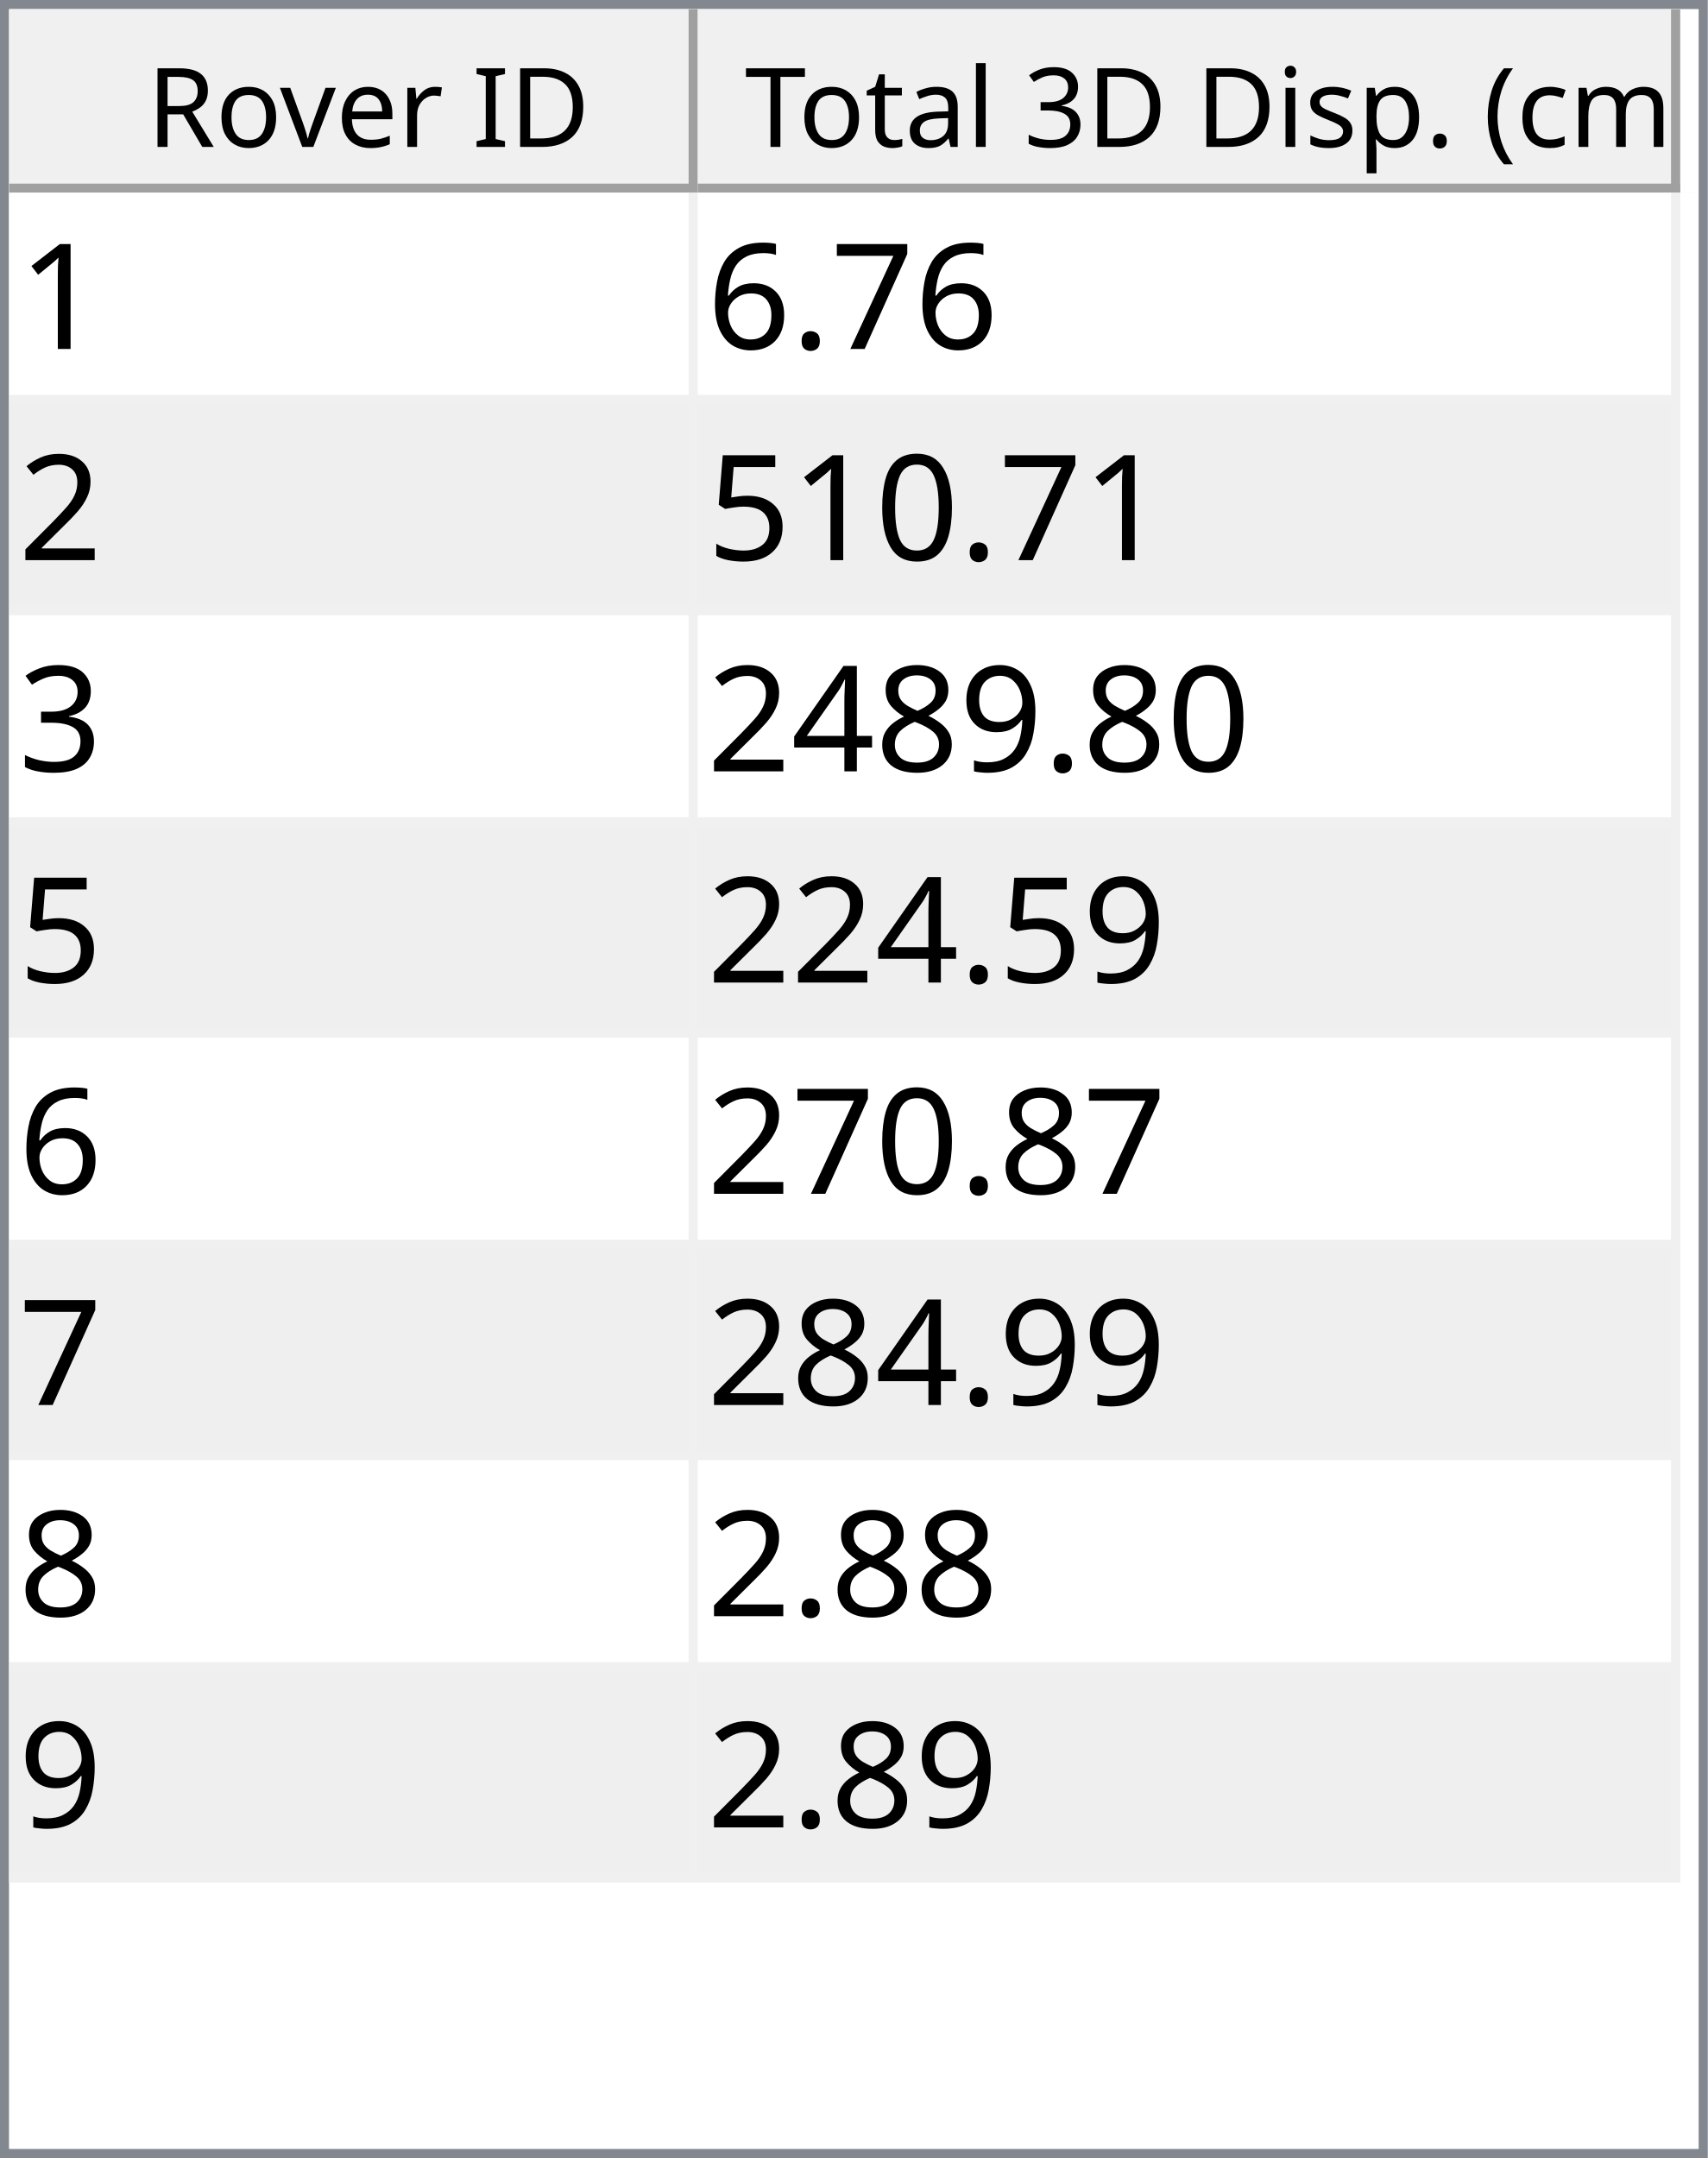
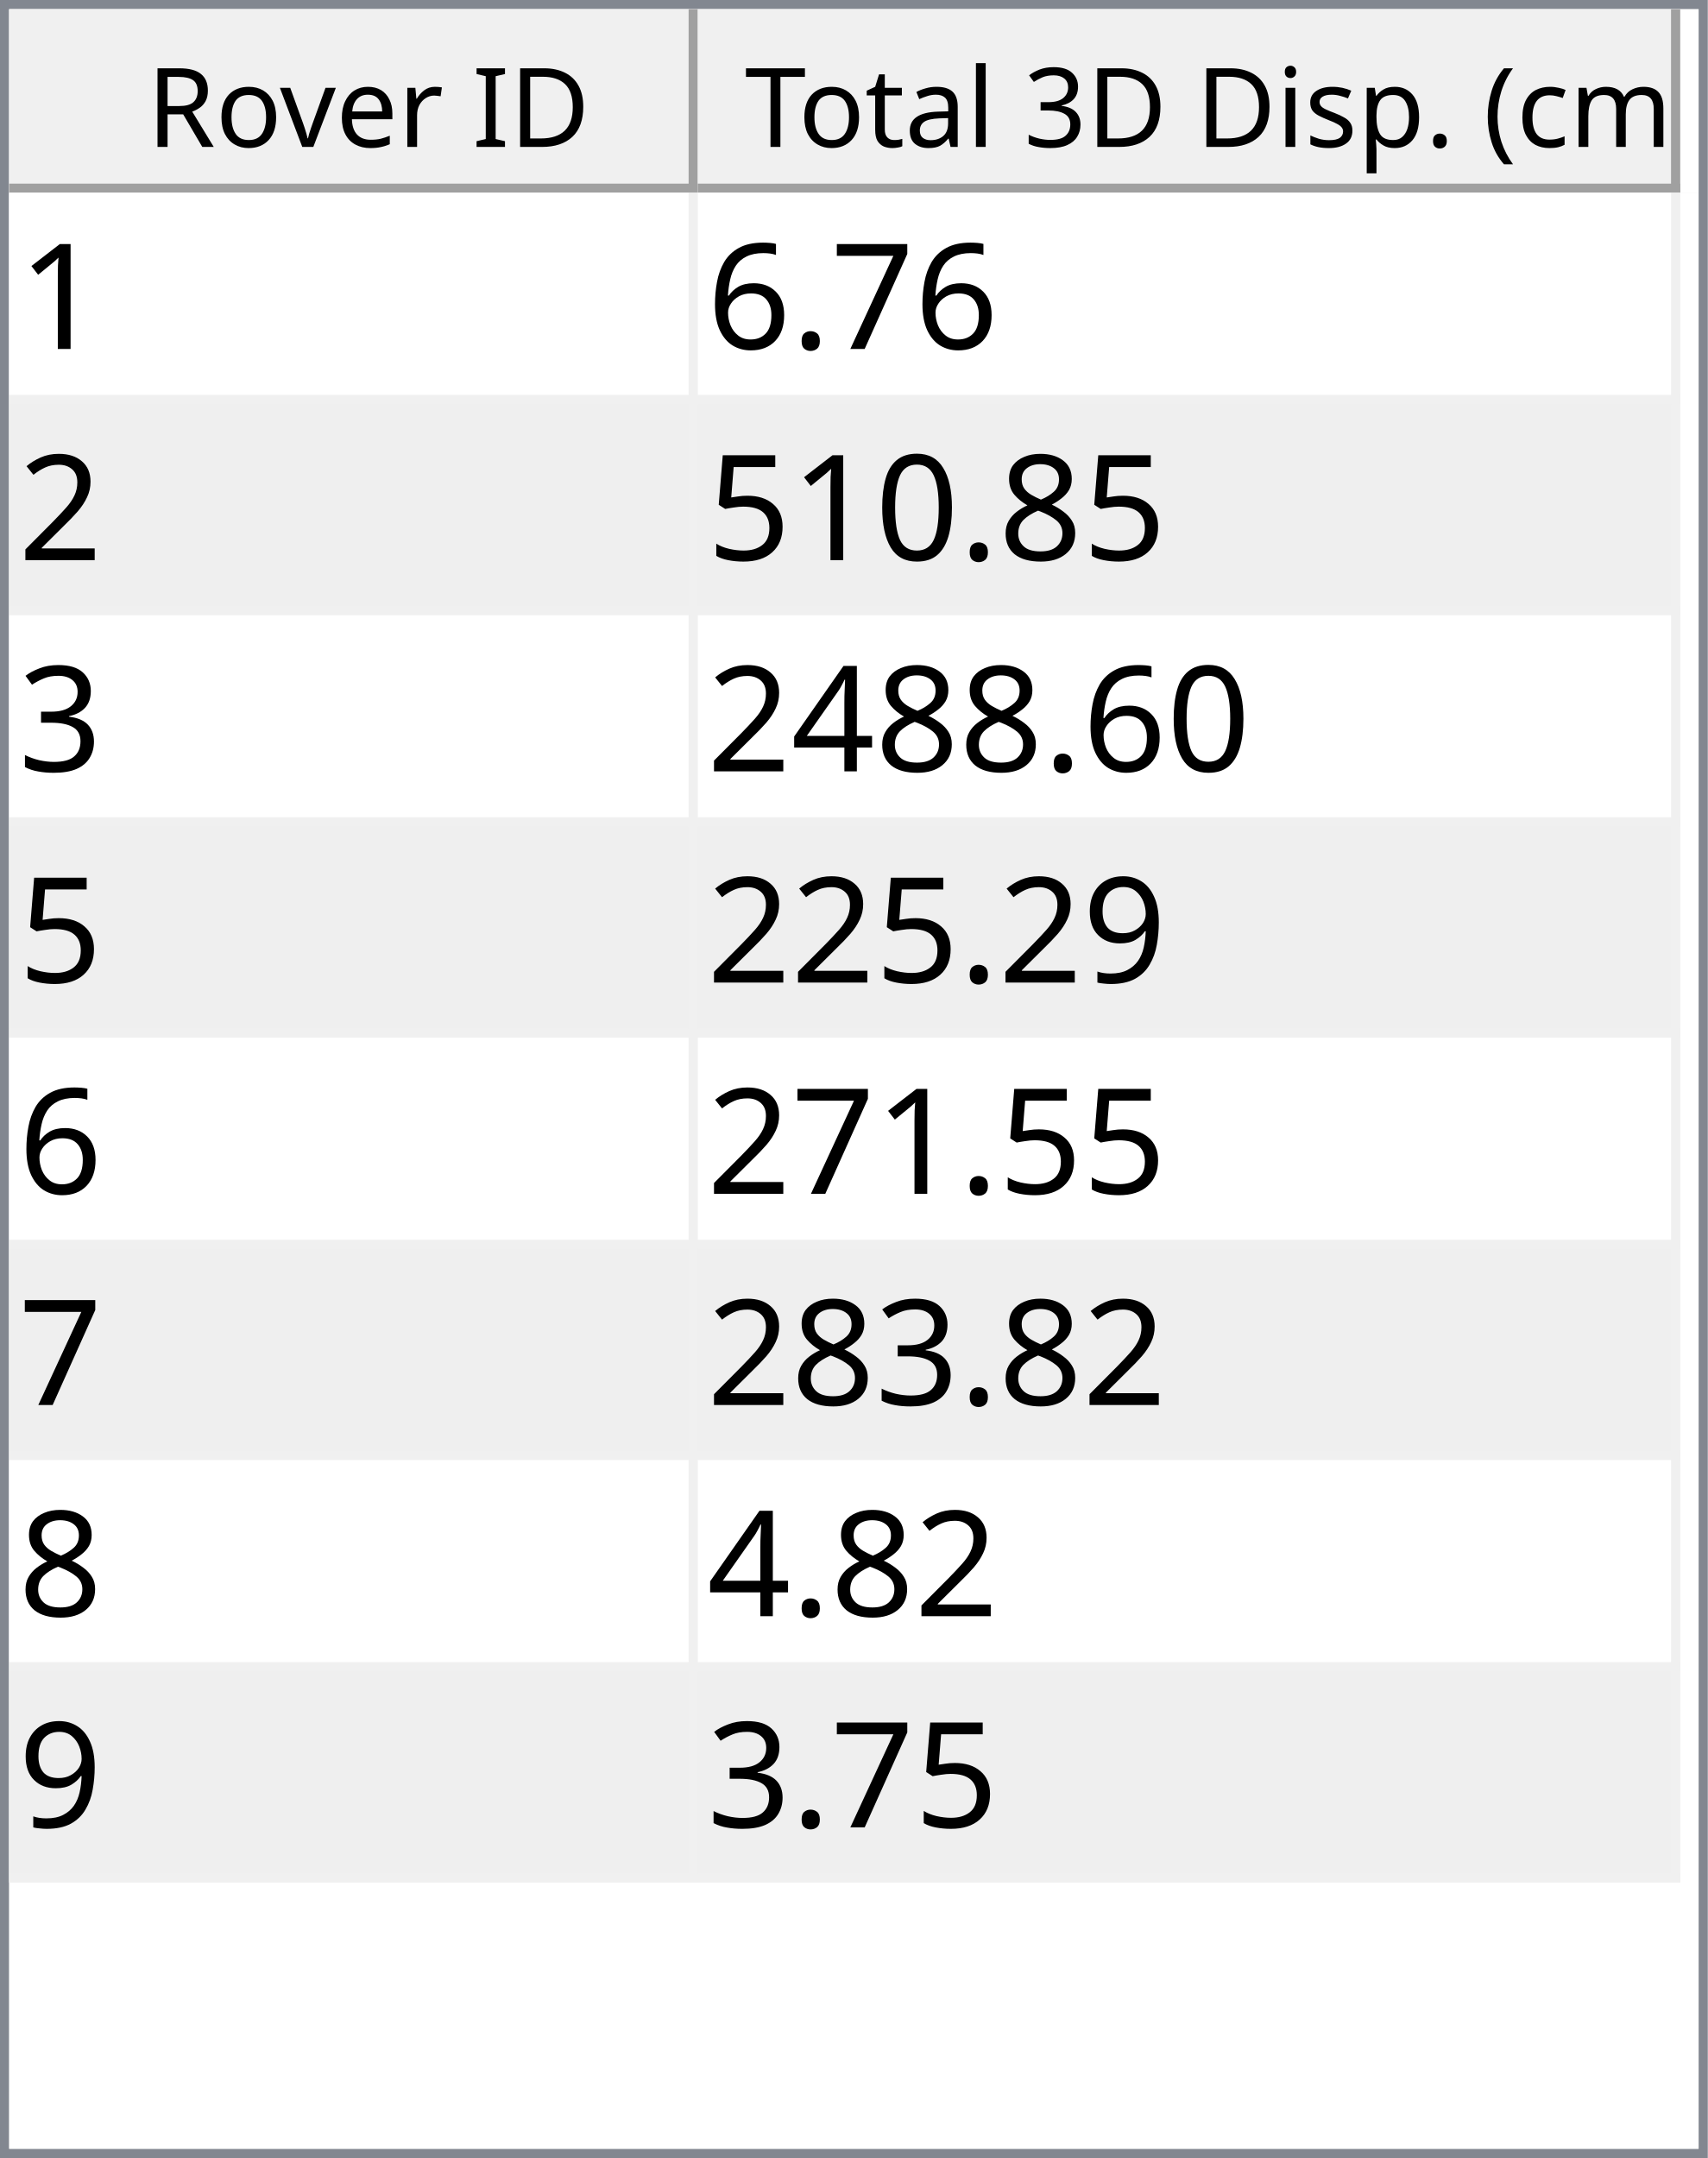
<svg xmlns="http://www.w3.org/2000/svg" style="fill-opacity:1; color-rendering:auto; color-interpolation:auto; text-rendering:auto; stroke:black; stroke-linecap:square; stroke-miterlimit:10; shape-rendering:auto; stroke-opacity:1; fill:black; stroke-dasharray:none; font-weight:normal; stroke-width:1; font-family:'Dialog'; font-style:normal; stroke-linejoin:miter; font-size:12px; stroke-dashoffset:0; image-rendering:auto;" width="186" height="235">
  <defs id="genericDefs" />
  <g>
    <defs id="defs1">
      <clipPath clipPathUnits="userSpaceOnUse" id="clipPath1">
        <path d="M0 0 L186 0 L186 235 L0 235 L0 0 Z" />
      </clipPath>
      <clipPath clipPathUnits="userSpaceOnUse" id="clipPath2">
        <path d="M0 0 L0 235 L186 235 L186 0 Z" />
      </clipPath>
      <clipPath clipPathUnits="userSpaceOnUse" id="clipPath3">
        <path d="M0 0 L0 20 L184 20 L184 0 Z" />
      </clipPath>
      <clipPath clipPathUnits="userSpaceOnUse" id="clipPath4">
        <path d="M0 0 L0 20 L75 20 L75 0 Z" />
      </clipPath>
      <clipPath clipPathUnits="userSpaceOnUse" id="clipPath5">
        <path d="M1 1 L1 19 L74 19 L74 1 Z" />
      </clipPath>
      <clipPath clipPathUnits="userSpaceOnUse" id="clipPath6">
        <path d="M0 0 L0 18 L73 18 L73 0 Z" />
      </clipPath>
      <clipPath clipPathUnits="userSpaceOnUse" id="clipPath7">
        <path d="M-0.5 -0.5 L-0.5 19.5 L74.5 19.5 L74.5 -0.5 Z" />
      </clipPath>
      <clipPath clipPathUnits="userSpaceOnUse" id="clipPath8">
        <path d="M0 0 L0 20 L107 20 L107 0 Z" />
      </clipPath>
      <clipPath clipPathUnits="userSpaceOnUse" id="clipPath9">
        <path d="M1 1 L1 19 L106 19 L106 1 Z" />
      </clipPath>
      <clipPath clipPathUnits="userSpaceOnUse" id="clipPath10">
        <path d="M0 0 L0 18 L105 18 L105 0 Z" />
      </clipPath>
      <clipPath clipPathUnits="userSpaceOnUse" id="clipPath11">
        <path d="M-0.5 -0.5 L-0.5 19.5 L106.5 19.5 L106.5 -0.5 Z" />
      </clipPath>
      <clipPath clipPathUnits="userSpaceOnUse" id="clipPath12">
        <path d="M0 0 L0 213 L184 213 L184 0 Z" />
      </clipPath>
      <clipPath clipPathUnits="userSpaceOnUse" id="clipPath13">
        <path d="M0 0 L0 184 L182 184 L182 0 Z" />
      </clipPath>
      <clipPath clipPathUnits="userSpaceOnUse" id="clipPath14">
        <path d="M-0.5 -0.5 L-0.5 183.5 L181.5 183.5 L181.5 -0.5 Z" />
      </clipPath>
      <clipPath clipPathUnits="userSpaceOnUse" id="clipPath15">
        <path d="M0 0 L0 22 L74 22 L74 0 Z" />
      </clipPath>
      <clipPath clipPathUnits="userSpaceOnUse" id="clipPath16">
        <path d="M0 0 L0 22 L106 22 L106 0 Z" />
      </clipPath>
      <font horiz-adv-x="64.551" id="font1">
        <font-face ascent="107.91" descent="25.098" units-per-em="100" style="font-style:normal; font-family:Segoe UI; font-weight:normal;" />
        <missing-glyph horiz-adv-x="64.551" d="M8.109 0 L8.109 68.266 L56.453 68.266 L56.453 0 L8.109 0 ZM15.328 7.234 L49.219 7.234 L49.219 61.031 L15.328 61.031 L15.328 7.234 Z" />
        <glyph unicode="D" horiz-adv-x="70.117" d="M9.188 0 L9.188 70.016 L28.516 70.016 Q65.531 70.016 65.531 35.891 Q65.531 19.672 55.25 9.836 Q44.969 0 27.734 0 L9.188 0 ZM17.391 62.594 L17.391 7.422 L27.828 7.422 Q41.609 7.422 49.273 14.797 Q56.938 22.172 56.938 35.688 Q56.938 62.594 28.328 62.594 L17.391 62.594 Z" />
        <glyph unicode="I" horiz-adv-x="26.611" d="M17.391 0 L9.188 0 L9.188 70.016 L17.391 70.016 L17.391 0 Z" />
        <glyph unicode=" " horiz-adv-x="27.393" d="" />
        <glyph unicode="r" horiz-adv-x="34.766" d="M34.188 41.891 Q32.078 43.5 28.125 43.5 Q23 43.5 19.555 38.672 Q16.109 33.844 16.109 25.484 L16.109 0 L8.109 0 L8.109 50 L16.109 50 L16.109 39.703 L16.312 39.703 Q18.016 44.969 21.531 47.922 Q25.047 50.875 29.391 50.875 Q32.516 50.875 34.188 50.203 L34.188 41.891 Z" />
        <glyph unicode="e" horiz-adv-x="52.295" d="M48.297 23 L12.984 23 Q13.188 14.656 17.484 10.109 Q21.781 5.562 29.297 5.562 Q37.75 5.562 44.828 11.141 L44.828 3.609 Q38.234 -1.172 27.391 -1.172 Q16.797 -1.172 10.742 5.641 Q4.688 12.453 4.688 24.812 Q4.688 36.469 11.305 43.82 Q17.922 51.172 27.734 51.172 Q37.547 51.172 42.922 44.828 Q48.297 38.484 48.297 27.203 L48.297 23 ZM40.094 29.781 Q40.047 36.719 36.75 40.578 Q33.453 44.438 27.594 44.438 Q21.922 44.438 17.969 40.383 Q14.016 36.328 13.094 29.781 L40.094 29.781 Z" />
        <glyph unicode="v" horiz-adv-x="47.9" d="M47.406 50 L27.484 0 L19.625 0 L0.688 50 L9.469 50 L22.172 13.672 Q23.578 9.672 23.922 6.688 L24.125 6.688 Q24.609 10.453 25.688 13.484 L38.969 50 L47.406 50 Z" />
        <glyph unicode="o" horiz-adv-x="58.594" d="M29 -1.172 Q17.922 -1.172 11.305 5.836 Q4.688 12.844 4.688 24.422 Q4.688 37.016 11.57 44.094 Q18.453 51.172 30.172 51.172 Q41.359 51.172 47.633 44.289 Q53.906 37.406 53.906 25.203 Q53.906 13.234 47.141 6.031 Q40.375 -1.172 29 -1.172 ZM29.594 44.438 Q21.875 44.438 17.383 39.188 Q12.891 33.938 12.891 24.703 Q12.891 15.828 17.43 10.695 Q21.969 5.562 29.594 5.562 Q37.359 5.562 41.531 10.594 Q45.703 15.625 45.703 24.906 Q45.703 34.281 41.531 39.359 Q37.359 44.438 29.594 44.438 Z" />
        <glyph unicode="R" horiz-adv-x="59.814" d="M59.375 0 L49.609 0 L37.891 19.625 Q36.281 22.359 34.766 24.289 Q33.25 26.219 31.664 27.438 Q30.078 28.656 28.25 29.219 Q26.422 29.781 24.125 29.781 L17.391 29.781 L17.391 0 L9.188 0 L9.188 70.016 L30.078 70.016 Q34.672 70.016 38.555 68.867 Q42.438 67.719 45.289 65.375 Q48.141 63.031 49.758 59.547 Q51.375 56.062 51.375 51.375 Q51.375 47.703 50.273 44.656 Q49.172 41.609 47.148 39.211 Q45.125 36.812 42.266 35.133 Q39.406 33.453 35.844 32.516 L35.844 32.328 Q37.594 31.547 38.891 30.547 Q40.188 29.547 41.359 28.18 Q42.531 26.812 43.68 25.078 Q44.828 23.344 46.234 21.047 L59.375 0 ZM17.391 62.594 L17.391 37.203 L28.516 37.203 Q31.594 37.203 34.203 38.133 Q36.812 39.062 38.719 40.797 Q40.625 42.531 41.703 45.047 Q42.781 47.562 42.781 50.688 Q42.781 56.297 39.141 59.445 Q35.5 62.594 28.609 62.594 L17.391 62.594 Z" />
        <glyph unicode=")" horiz-adv-x="30.176" d="M8.297 -15.922 L1.172 -15.922 Q16.406 2.344 16.406 26.812 Q16.406 51.469 1.078 70.016 L8.297 70.016 Q23.531 52.156 23.531 26.703 Q23.531 1.375 8.297 -15.922 Z" />
        <glyph unicode="m" horiz-adv-x="86.133" d="M79.109 0 L71.094 0 L71.094 28.719 Q71.094 37.016 68.531 40.727 Q65.969 44.438 59.906 44.438 Q54.781 44.438 51.195 39.75 Q47.609 35.062 47.609 28.516 L47.609 0 L39.594 0 L39.594 29.688 Q39.594 44.438 28.219 44.438 Q22.953 44.438 19.531 40.016 Q16.109 35.594 16.109 28.516 L16.109 0 L8.109 0 L8.109 50 L16.109 50 L16.109 42.094 L16.312 42.094 Q21.625 51.172 31.844 51.172 Q36.969 51.172 40.773 48.312 Q44.578 45.453 46 40.828 Q51.562 51.172 62.594 51.172 Q79.109 51.172 79.109 30.812 L79.109 0 Z" />
        <glyph unicode="c" horiz-adv-x="46.191" d="M42.188 2.297 Q36.422 -1.172 28.516 -1.172 Q17.828 -1.172 11.258 5.789 Q4.688 12.75 4.688 23.828 Q4.688 36.188 11.766 43.68 Q18.844 51.172 30.672 51.172 Q37.25 51.172 42.281 48.734 L42.281 40.531 Q36.719 44.438 30.375 44.438 Q22.703 44.438 17.797 38.945 Q12.891 33.453 12.891 24.516 Q12.891 15.719 17.508 10.641 Q22.125 5.562 29.891 5.562 Q36.422 5.562 42.188 9.906 L42.188 2.297 Z" />
        <glyph unicode="(" horiz-adv-x="30.176" d="M29.109 -15.922 L21.969 -15.922 Q6.844 1.375 6.844 26.703 Q6.844 52.156 21.969 70.016 L29.203 70.016 Q13.875 51.469 13.875 26.812 Q13.875 2.344 29.109 -15.922 Z" />
        <glyph unicode="." horiz-adv-x="21.68" d="M10.891 -1.078 Q8.641 -1.078 7.055 0.539 Q5.469 2.156 5.469 4.391 Q5.469 6.641 7.055 8.273 Q8.641 9.906 10.891 9.906 Q13.188 9.906 14.797 8.273 Q16.406 6.641 16.406 4.391 Q16.406 2.156 14.797 0.539 Q13.188 -1.078 10.891 -1.078 Z" />
        <glyph unicode="p" horiz-adv-x="58.789" d="M16.312 7.234 L16.109 7.234 L16.109 -23 L8.109 -23 L8.109 50 L16.109 50 L16.109 41.219 L16.312 41.219 Q22.219 51.172 33.594 51.172 Q43.266 51.172 48.688 44.461 Q54.109 37.75 54.109 26.469 Q54.109 13.922 48 6.375 Q41.891 -1.172 31.297 -1.172 Q21.578 -1.172 16.312 7.234 ZM16.109 27.391 L16.109 20.406 Q16.109 14.203 20.141 9.883 Q24.172 5.562 30.375 5.562 Q37.641 5.562 41.773 11.133 Q45.906 16.703 45.906 26.609 Q45.906 34.969 42.047 39.703 Q38.188 44.438 31.594 44.438 Q24.609 44.438 20.359 39.578 Q16.109 34.719 16.109 27.391 Z" />
        <glyph unicode="s" horiz-adv-x="42.432" d="M5.078 1.812 L5.078 10.406 Q11.625 5.562 19.484 5.562 Q30.031 5.562 30.031 12.594 Q30.031 14.594 29.125 15.992 Q28.219 17.391 26.68 18.461 Q25.141 19.531 23.07 20.383 Q21 21.234 18.609 22.172 Q15.281 23.484 12.766 24.828 Q10.25 26.172 8.57 27.859 Q6.891 29.547 6.031 31.695 Q5.172 33.844 5.172 36.719 Q5.172 40.234 6.789 42.945 Q8.406 45.656 11.086 47.484 Q13.766 49.312 17.211 50.242 Q20.656 51.172 24.312 51.172 Q30.812 51.172 35.938 48.922 L35.938 40.828 Q30.422 44.438 23.25 44.438 Q21 44.438 19.195 43.922 Q17.391 43.406 16.094 42.477 Q14.797 41.547 14.086 40.258 Q13.375 38.969 13.375 37.406 Q13.375 35.453 14.086 34.133 Q14.797 32.812 16.164 31.789 Q17.531 30.766 19.484 29.938 Q21.438 29.109 23.922 28.125 Q27.25 26.859 29.883 25.516 Q32.516 24.172 34.375 22.484 Q36.234 20.797 37.234 18.602 Q38.234 16.406 38.234 13.375 Q38.234 9.672 36.602 6.938 Q34.969 4.203 32.234 2.398 Q29.5 0.594 25.93 -0.289 Q22.359 -1.172 18.453 -1.172 Q10.75 -1.172 5.078 1.812 Z" />
        <glyph unicode="i" horiz-adv-x="24.219" d="M12.203 62.703 Q10.062 62.703 8.547 64.164 Q7.031 65.625 7.031 67.875 Q7.031 70.125 8.547 71.609 Q10.062 73.094 12.203 73.094 Q14.406 73.094 15.945 71.609 Q17.484 70.125 17.484 67.875 Q17.484 65.719 15.945 64.211 Q14.406 62.703 12.203 62.703 ZM16.109 0 L8.109 0 L8.109 50 L16.109 50 L16.109 0 Z" />
        <glyph unicode="3" horiz-adv-x="53.906" d="M46.531 19.828 Q46.531 15.094 44.75 11.211 Q42.969 7.328 39.719 4.57 Q36.469 1.812 31.93 0.297 Q27.391 -1.219 21.922 -1.219 Q11.922 -1.219 6 2.594 L6 11.188 Q13.094 5.609 22.219 5.609 Q25.875 5.609 28.828 6.539 Q31.781 7.469 33.906 9.227 Q36.031 10.984 37.18 13.477 Q38.328 15.969 38.328 19.094 Q38.328 32.812 18.797 32.812 L12.984 32.812 L12.984 39.594 L18.5 39.594 Q35.797 39.594 35.797 52.484 Q35.797 64.406 22.609 64.406 Q15.188 64.406 8.688 59.422 L8.688 67.188 Q15.375 71.188 24.609 71.188 Q29 71.188 32.57 69.969 Q36.141 68.75 38.68 66.555 Q41.219 64.359 42.609 61.281 Q44 58.203 44 54.5 Q44 40.672 30.031 36.719 L30.031 36.531 Q33.594 36.141 36.625 34.797 Q39.656 33.453 41.852 31.305 Q44.047 29.156 45.289 26.25 Q46.531 23.344 46.531 19.828 Z" />
        <glyph unicode="l" horiz-adv-x="24.219" d="M16.109 0 L8.109 0 L8.109 74.031 L16.109 74.031 L16.109 0 Z" />
        <glyph unicode="a" horiz-adv-x="50.879" d="M43.891 0 L35.891 0 L35.891 7.812 L35.688 7.812 Q30.469 -1.172 20.312 -1.172 Q12.844 -1.172 8.617 2.781 Q4.391 6.734 4.391 13.281 Q4.391 27.297 20.906 29.594 L35.891 31.688 Q35.891 44.438 25.594 44.438 Q16.547 44.438 9.281 38.281 L9.281 46.484 Q16.656 51.172 26.266 51.172 Q43.891 51.172 43.891 32.516 L43.891 0 ZM35.891 25.297 L23.828 23.641 Q18.266 22.859 15.43 20.875 Q12.594 18.891 12.594 13.875 Q12.594 10.203 15.211 7.883 Q17.828 5.562 22.172 5.562 Q28.125 5.562 32.008 9.742 Q35.891 13.922 35.891 20.312 L35.891 25.297 Z" />
        <glyph unicode="t" horiz-adv-x="33.887" d="M31.297 0.484 Q28.469 -1.078 23.828 -1.078 Q10.688 -1.078 10.688 13.578 L10.688 43.172 L2.094 43.172 L2.094 50 L10.688 50 L10.688 62.203 L18.703 64.797 L18.703 50 L31.297 50 L31.297 43.172 L18.703 43.172 L18.703 14.984 Q18.703 9.969 20.414 7.82 Q22.125 5.672 26.078 5.672 Q29.109 5.672 31.297 7.328 L31.297 0.484 Z" />
        <glyph unicode="T" horiz-adv-x="52.393" d="M50.594 62.594 L30.375 62.594 L30.375 0 L22.172 0 L22.172 62.594 L2 62.594 L2 70.016 L50.594 70.016 L50.594 62.594 Z" />
      </font>
      <font horiz-adv-x="75.0" id="font2">
        <font-face ascent="100.537" descent="21.973" units-per-em="100" style="font-style:normal; font-family:sans-serif; font-weight:normal;" />
        <missing-glyph horiz-adv-x="75.0" d="M12.5 0 L12.5 62.5 L62.5 62.5 L62.5 0 L12.5 0 ZM14.062 1.562 L60.938 1.562 L60.938 60.938 L14.062 60.938 L14.062 1.562 Z" />
        <glyph unicode="1" horiz-adv-x="55.615" d="M37.25 0 L28.469 0 L28.469 56 Q25.297 52.984 20.141 49.953 Q14.984 46.922 10.891 45.406 L10.891 53.906 Q18.266 57.375 23.781 62.305 Q29.297 67.234 31.594 71.875 L37.25 71.875 L37.25 0 Z" />
        <glyph unicode="7" horiz-adv-x="55.615" d="M4.734 62.203 L4.734 70.656 L51.078 70.656 L51.078 63.812 Q44.234 56.547 37.523 44.484 Q30.812 32.422 27.156 19.672 Q24.516 10.688 23.781 0 L14.75 0 Q14.891 8.453 18.062 20.414 Q21.234 32.375 27.172 43.484 Q33.109 54.594 39.797 62.203 L4.734 62.203 Z" />
        <glyph unicode="." horiz-adv-x="27.783" d="M9.078 0 L9.078 10.016 L19.094 10.016 L19.094 0 L9.078 0 Z" />
        <glyph unicode="6" horiz-adv-x="55.615" d="M49.75 54.047 L41.016 53.375 Q39.844 58.547 37.703 60.891 Q34.125 64.656 28.906 64.656 Q24.703 64.656 21.531 62.312 Q17.391 59.281 14.992 53.469 Q12.594 47.656 12.5 36.922 Q15.672 41.75 20.266 44.094 Q24.859 46.438 29.891 46.438 Q38.672 46.438 44.852 39.969 Q51.031 33.5 51.031 23.25 Q51.031 16.5 48.125 10.719 Q45.219 4.938 40.141 1.859 Q35.062 -1.219 28.609 -1.219 Q17.625 -1.219 10.695 6.859 Q3.766 14.938 3.766 33.5 Q3.766 54.25 11.422 63.672 Q18.109 71.875 29.438 71.875 Q37.891 71.875 43.289 67.141 Q48.688 62.406 49.75 54.047 ZM13.875 23.188 Q13.875 18.656 15.797 14.508 Q17.719 10.359 21.188 8.18 Q24.656 6 28.469 6 Q34.031 6 38.039 10.492 Q42.047 14.984 42.047 22.703 Q42.047 30.125 38.086 34.398 Q34.125 38.672 28.125 38.672 Q22.172 38.672 18.023 34.398 Q13.875 30.125 13.875 23.188 Z" />
        <glyph unicode="2" horiz-adv-x="55.615" d="M50.344 8.453 L50.344 0 L3.031 0 Q2.938 3.172 4.047 6.109 Q5.859 10.938 9.836 15.625 Q13.812 20.312 21.344 26.469 Q33.016 36.031 37.117 41.625 Q41.219 47.219 41.219 52.203 Q41.219 57.422 37.477 61.008 Q33.734 64.594 27.734 64.594 Q21.391 64.594 17.578 60.789 Q13.766 56.984 13.719 50.25 L4.688 51.172 Q5.609 61.281 11.664 66.578 Q17.719 71.875 27.938 71.875 Q38.234 71.875 44.242 66.164 Q50.25 60.453 50.25 52 Q50.25 47.703 48.492 43.555 Q46.734 39.406 42.656 34.812 Q38.578 30.219 29.109 22.219 Q21.188 15.578 18.945 13.211 Q16.703 10.844 15.234 8.453 L50.344 8.453 Z" />
+         <glyph unicode="8" horiz-adv-x="55.615" d="M17.672 38.812 Q12.203 40.828 9.57 44.539 Q6.938 48.25 6.938 53.422 Q6.938 61.234 12.555 66.555 Q18.172 71.875 27.484 71.875 Q36.859 71.875 42.578 66.43 Q48.297 60.984 48.297 53.172 Q48.297 48.188 45.68 44.508 Q43.062 40.828 37.75 38.812 Q44.344 36.672 47.781 31.883 Q51.219 27.094 51.219 20.453 Q51.219 11.281 44.727 5.031 Q38.234 -1.219 27.641 -1.219 Q17.047 -1.219 10.547 5.055 Q4.047 11.328 4.047 20.703 Q4.047 27.688 7.594 32.398 Q11.141 37.109 17.672 38.812 ZM15.922 53.719 Q15.922 48.641 19.195 45.414 Q22.469 42.188 27.688 42.188 Q32.766 42.188 36.016 45.383 Q39.266 48.578 39.266 53.219 Q39.266 58.062 35.914 61.359 Q32.562 64.656 27.594 64.656 Q22.562 64.656 19.242 61.43 Q15.922 58.203 15.922 53.719 ZM13.094 20.656 Q13.094 16.891 14.875 13.375 Q16.656 9.859 20.172 7.93 Q23.688 6 27.734 6 Q34.031 6 38.133 10.055 Q42.234 14.109 42.234 20.359 Q42.234 26.703 38.016 30.859 Q33.797 35.016 27.438 35.016 Q21.234 35.016 17.164 30.914 Q13.094 26.812 13.094 20.656 Z" />
        <glyph unicode="0" horiz-adv-x="55.615" d="M4.156 35.297 Q4.156 48 6.766 55.742 Q9.375 63.484 14.523 67.68 Q19.672 71.875 27.484 71.875 Q33.25 71.875 37.594 69.555 Q41.938 67.234 44.773 62.867 Q47.609 58.5 49.219 52.227 Q50.828 45.953 50.828 35.297 Q50.828 22.703 48.242 14.969 Q45.656 7.234 40.508 3.008 Q35.359 -1.219 27.484 -1.219 Q17.141 -1.219 11.234 6.203 Q4.156 15.141 4.156 35.297 ZM13.188 35.297 Q13.188 17.672 17.312 11.836 Q21.438 6 27.484 6 Q33.547 6 37.672 11.859 Q41.797 17.719 41.797 35.297 Q41.797 52.984 37.672 58.789 Q33.547 64.594 27.391 64.594 Q21.344 64.594 17.719 59.469 Q13.188 52.938 13.188 35.297 Z" />
        <glyph unicode="5" horiz-adv-x="55.615" d="M4.156 18.75 L13.375 19.531 Q14.406 12.797 18.141 9.398 Q21.875 6 27.156 6 Q33.5 6 37.891 10.789 Q42.281 15.578 42.281 23.484 Q42.281 31 38.062 35.352 Q33.844 39.703 27 39.703 Q22.75 39.703 19.336 37.773 Q15.922 35.844 13.969 32.766 L5.719 33.844 L12.641 70.609 L48.25 70.609 L48.25 62.203 L19.672 62.203 L15.828 42.969 Q22.266 47.469 29.344 47.469 Q38.719 47.469 45.164 40.969 Q51.609 34.469 51.609 24.266 Q51.609 14.547 45.953 7.469 Q39.062 -1.219 27.156 -1.219 Q17.391 -1.219 11.211 4.25 Q5.031 9.719 4.156 18.75 Z" />
        <glyph unicode="3" horiz-adv-x="55.615" d="M4.203 18.891 L12.984 20.062 Q14.5 12.594 18.141 9.297 Q21.781 6 27 6 Q33.203 6 37.477 10.297 Q41.75 14.594 41.75 20.953 Q41.75 27 37.797 30.93 Q33.844 34.859 27.734 34.859 Q25.25 34.859 21.531 33.891 L22.516 41.609 Q23.391 41.5 23.922 41.5 Q29.547 41.5 34.039 44.43 Q38.531 47.359 38.531 53.469 Q38.531 58.297 35.258 61.477 Q31.984 64.656 26.812 64.656 Q21.688 64.656 18.266 61.43 Q14.844 58.203 13.875 51.766 L5.078 53.328 Q6.688 62.156 12.398 67.016 Q18.109 71.875 26.609 71.875 Q32.469 71.875 37.398 69.359 Q42.328 66.844 44.945 62.5 Q47.562 58.156 47.562 53.266 Q47.562 48.641 45.07 44.828 Q42.578 41.016 37.703 38.766 Q44.047 37.312 47.562 32.695 Q51.078 28.078 51.078 21.141 Q51.078 11.766 44.242 5.25 Q37.406 -1.266 26.953 -1.266 Q17.531 -1.266 11.305 4.352 Q5.078 9.969 4.203 18.891 Z" />
+         <glyph unicode="4" horiz-adv-x="55.615" d="M32.328 0 L32.328 17.141 L1.266 17.141 L1.266 25.203 L33.938 71.578 L41.109 71.578 L41.109 25.203 L50.781 25.203 L50.781 17.141 L41.109 17.141 L41.109 0 L32.328 0 ZM32.328 25.203 L32.328 57.469 L9.906 25.203 L32.328 25.203 Z" />
        <glyph unicode="9" horiz-adv-x="55.615" d="M5.469 16.547 L13.922 17.328 Q14.984 11.375 18.016 8.688 Q21.047 6 25.781 6 Q29.828 6 32.883 7.859 Q35.938 9.719 37.891 12.82 Q39.844 15.922 41.164 21.195 Q42.484 26.469 42.484 31.938 Q42.484 32.516 42.438 33.688 Q39.797 29.5 35.234 26.883 Q30.672 24.266 25.344 24.266 Q16.453 24.266 10.305 30.711 Q4.156 37.156 4.156 47.703 Q4.156 58.594 10.578 65.234 Q17 71.875 26.656 71.875 Q33.641 71.875 39.43 68.117 Q45.219 64.359 48.219 57.398 Q51.219 50.438 51.219 37.25 Q51.219 23.531 48.242 15.406 Q45.266 7.281 39.383 3.031 Q33.5 -1.219 25.594 -1.219 Q17.188 -1.219 11.867 3.445 Q6.547 8.109 5.469 16.547 ZM41.453 48.141 Q41.453 55.719 37.43 60.156 Q33.406 64.594 27.734 64.594 Q21.875 64.594 17.531 59.812 Q13.188 55.031 13.188 47.406 Q13.188 40.578 17.312 36.305 Q21.438 32.031 27.484 32.031 Q33.594 32.031 37.523 36.305 Q41.453 40.578 41.453 48.141 Z" />
-         <glyph unicode="8" horiz-adv-x="55.615" d="M17.672 38.812 Q12.203 40.828 9.57 44.539 Q6.938 48.25 6.938 53.422 Q6.938 61.234 12.555 66.555 Q18.172 71.875 27.484 71.875 Q36.859 71.875 42.578 66.43 Q48.297 60.984 48.297 53.172 Q48.297 48.188 45.68 44.508 Q43.062 40.828 37.75 38.812 Q44.344 36.672 47.781 31.883 Q51.219 27.094 51.219 20.453 Q51.219 11.281 44.727 5.031 Q38.234 -1.219 27.641 -1.219 Q17.047 -1.219 10.547 5.055 Q4.047 11.328 4.047 20.703 Q4.047 27.688 7.594 32.398 Q11.141 37.109 17.672 38.812 ZM15.922 53.719 Q15.922 48.641 19.195 45.414 Q22.469 42.188 27.688 42.188 Q32.766 42.188 36.016 45.383 Q39.266 48.578 39.266 53.219 Q39.266 58.062 35.914 61.359 Q32.562 64.656 27.594 64.656 Q22.562 64.656 19.242 61.43 Q15.922 58.203 15.922 53.719 ZM13.094 20.656 Q13.094 16.891 14.875 13.375 Q16.656 9.859 20.172 7.93 Q23.688 6 27.734 6 Q34.031 6 38.133 10.055 Q42.234 14.109 42.234 20.359 Q42.234 26.703 38.016 30.859 Q33.797 35.016 27.438 35.016 Q21.234 35.016 17.164 30.914 Q13.094 26.812 13.094 20.656 Z" />
-         <glyph unicode="4" horiz-adv-x="55.615" d="M32.328 0 L32.328 17.141 L1.266 17.141 L1.266 25.203 L33.938 71.578 L41.109 71.578 L41.109 25.203 L50.781 25.203 L50.781 17.141 L41.109 17.141 L41.109 0 L32.328 0 ZM32.328 25.203 L32.328 57.469 L9.906 25.203 L32.328 25.203 Z" />
      </font>
    </defs>
    <g style="fill:white; stroke:white;">
      <rect x="0" y="0" width="186" style="clip-path:url(#clipPath1); stroke:none;" height="235" />
    </g>
    <g style="fill:white; text-rendering:optimizeSpeed; color-rendering:optimizeSpeed; image-rendering:optimizeSpeed; shape-rendering:crispEdges; stroke:white; color-interpolation:sRGB;">
      <rect x="0" width="186" height="235" y="0" style="stroke:none;" />
      <path style="stroke:none;" d="M0 235 L186 235 L186 0 L0 0 Z" />
    </g>
    <g style="fill:rgb(240,240,240); font-family:'Segoe UI'; stroke:rgb(240,240,240);">
      <rect x="0" y="0" width="186" style="clip-path:url(#clipPath2); stroke:none;" height="235" />
    </g>
    <g style="fill:rgb(130,135,144); font-family:'Segoe UI'; stroke:rgb(130,135,144);">
      <path d="M0 0 L186 0 L186 235 L0 235 L0 0 ZM1 1 L185 1 L185 234 L1 234 L1 1 Z" style="fill-rule:evenodd; clip-path:url(#clipPath2); stroke:none;" />
    </g>
    <g style="fill:white; font-family:'Segoe UI'; stroke:white;" transform="translate(1,1)">
      <rect x="0" y="0" width="184" style="clip-path:url(#clipPath3); stroke:none;" height="20" />
    </g>
    <g style="fill:rgb(240,240,240); font-family:'Segoe UI'; stroke:rgb(240,240,240);" transform="translate(1,1)">
      <rect x="0" y="0" width="75" style="clip-path:url(#clipPath4); stroke:none;" height="20" />
    </g>
    <g style="font-family:'Segoe UI';" transform="translate(2,2)">
      <text x="14" xml:space="preserve" y="14" style="clip-path:url(#clipPath6); stroke:none;">Rover ID</text>
    </g>
    <g style="fill:rgb(160,160,160); font-family:'Segoe UI'; stroke:rgb(160,160,160); stroke-linejoin:bevel;" transform="translate(1.5,1.5)">
      <line x1="74" x2="74" y1="0" style="fill:none; clip-path:url(#clipPath7);" y2="19" />
    </g>
    <g style="fill:rgb(160,160,160); font-family:'Segoe UI'; stroke:rgb(160,160,160); stroke-linejoin:bevel;" transform="matrix(1,0,0,1,1,1) translate(0.5,0.5)">
      <line x1="0" x2="74" y1="19" style="fill:none; clip-path:url(#clipPath7);" y2="19" />
    </g>
    <g style="fill:rgb(240,240,240); font-family:'Segoe UI'; stroke:rgb(240,240,240);" transform="translate(76,1)">
      <rect x="0" y="0" width="107" style="clip-path:url(#clipPath8); stroke:none;" height="20" />
    </g>
    <g style="font-family:'Segoe UI';" transform="translate(77,2)">
      <text x="1" xml:space="preserve" y="14" style="clip-path:url(#clipPath10); stroke:none;"> Total 3D Disp. (cm)</text>
    </g>
    <g style="fill:rgb(160,160,160); font-family:'Segoe UI'; stroke:rgb(160,160,160); stroke-linejoin:bevel;" transform="translate(76.5,1.5)">
      <line x1="106" x2="106" y1="0" style="fill:none; clip-path:url(#clipPath11);" y2="19" />
    </g>
    <g style="fill:rgb(160,160,160); font-family:'Segoe UI'; stroke:rgb(160,160,160); stroke-linejoin:bevel;" transform="matrix(1,0,0,1,76,1) translate(0.5,0.5)">
      <line x1="0" x2="106" y1="19" style="fill:none; clip-path:url(#clipPath11);" y2="19" />
    </g>
    <g style="fill:white; font-family:'Segoe UI'; stroke:white;" transform="translate(1,21)">
      <rect x="0" y="0" width="184" style="clip-path:url(#clipPath12); stroke:none;" height="213" />
    </g>
    <g style="fill:rgb(240,240,240); font-size:16px; font-family:sans-serif; stroke:rgb(240,240,240);" transform="translate(1,21)">
      <rect x="0" y="0" width="182" style="clip-path:url(#clipPath13); stroke:none;" height="184" />
      <line transform="translate(0.5,0.5)" x1="0" x2="181" y1="22" style="clip-path:url(#clipPath14); fill:none; stroke-linejoin:bevel;" y2="22" />
    </g>
    <g transform="matrix(1,0,0,1,1,21) translate(0.5,0.5)" style="fill:rgb(240,240,240); font-size:16px; font-family:sans-serif; stroke:rgb(240,240,240); stroke-linejoin:bevel;">
      <line x1="0" x2="181" y1="45" style="fill:none; clip-path:url(#clipPath14);" y2="45" />
    </g>
    <g transform="matrix(1,0,0,1,1,21) translate(0.5,0.5)" style="fill:rgb(240,240,240); font-size:16px; font-family:sans-serif; stroke:rgb(240,240,240); stroke-linejoin:bevel;">
      <line x1="0" x2="181" y1="68" style="fill:none; clip-path:url(#clipPath14);" y2="68" />
    </g>
    <g transform="matrix(1,0,0,1,1,21) translate(0.5,0.5)" style="fill:rgb(240,240,240); font-size:16px; font-family:sans-serif; stroke:rgb(240,240,240); stroke-linejoin:bevel;">
      <line x1="0" x2="181" y1="91" style="fill:none; clip-path:url(#clipPath14);" y2="91" />
    </g>
    <g transform="matrix(1,0,0,1,1,21) translate(0.5,0.5)" style="fill:rgb(240,240,240); font-size:16px; font-family:sans-serif; stroke:rgb(240,240,240); stroke-linejoin:bevel;">
      <line x1="0" x2="181" y1="114" style="fill:none; clip-path:url(#clipPath14);" y2="114" />
    </g>
    <g transform="matrix(1,0,0,1,1,21) translate(0.5,0.5)" style="fill:rgb(240,240,240); font-size:16px; font-family:sans-serif; stroke:rgb(240,240,240); stroke-linejoin:bevel;">
      <line x1="0" x2="181" y1="137" style="fill:none; clip-path:url(#clipPath14);" y2="137" />
    </g>
    <g transform="matrix(1,0,0,1,1,21) translate(0.5,0.5)" style="fill:rgb(240,240,240); font-size:16px; font-family:sans-serif; stroke:rgb(240,240,240); stroke-linejoin:bevel;">
      <line x1="0" x2="181" y1="160" style="fill:none; clip-path:url(#clipPath14);" y2="160" />
    </g>
    <g transform="matrix(1,0,0,1,1,21) translate(0.5,0.5)" style="fill:rgb(240,240,240); font-size:16px; font-family:sans-serif; stroke:rgb(240,240,240); stroke-linejoin:bevel;">
      <line x1="0" x2="181" y1="183" style="fill:none; clip-path:url(#clipPath14);" y2="183" />
    </g>
    <g transform="matrix(1,0,0,1,1,21) translate(0.5,0.5)" style="fill:rgb(240,240,240); font-size:16px; font-family:sans-serif; stroke:rgb(240,240,240); stroke-linejoin:bevel;">
      <line x1="74" x2="74" y1="0" style="fill:none; clip-path:url(#clipPath14);" y2="183" />
    </g>
    <g transform="matrix(1,0,0,1,1,21) translate(0.5,0.5)" style="fill:rgb(240,240,240); font-size:16px; font-family:sans-serif; stroke:rgb(240,240,240); stroke-linejoin:bevel;">
      <line x1="181" x2="181" y1="0" style="fill:none; clip-path:url(#clipPath14);" y2="183" />
    </g>
    <g style="fill:white; font-size:16px; font-family:sans-serif; stroke:white;" transform="matrix(1,0,0,1,1,21)">
      <rect x="0" y="0" width="74" style="clip-path:url(#clipPath15); stroke:none;" height="22" />
      <text x="1" y="17" style="fill:black; clip-path:url(#clipPath15); stroke:none;" xml:space="preserve">1</text>
    </g>
    <g style="fill:white; font-size:16px; font-family:sans-serif; stroke:white;" transform="matrix(1,0,0,1,1,21) translate(75,0)">
      <rect x="0" y="0" width="106" style="clip-path:url(#clipPath16); stroke:none;" height="22" />
      <text x="1" y="17" style="fill:black; clip-path:url(#clipPath16); stroke:none;" xml:space="preserve">6.76</text>
    </g>
    <g style="fill:rgb(239,239,239); font-size:16px; font-family:sans-serif; stroke:rgb(239,239,239);" transform="matrix(1,0,0,1,1,21) translate(0,23)">
      <rect x="0" y="0" width="74" style="clip-path:url(#clipPath15); stroke:none;" height="22" />
      <text x="1" y="17" style="fill:black; clip-path:url(#clipPath15); stroke:none;" xml:space="preserve">2</text>
    </g>
    <g style="fill:rgb(239,239,239); font-size:16px; font-family:sans-serif; stroke:rgb(239,239,239);" transform="matrix(1,0,0,1,1,21) translate(75,23)">
      <rect x="0" y="0" width="106" style="clip-path:url(#clipPath16); stroke:none;" height="22" />
-       <text x="1" y="17" style="fill:black; clip-path:url(#clipPath16); stroke:none;" xml:space="preserve">510.71</text>
+       <text x="1" y="17" style="fill:black; clip-path:url(#clipPath16); stroke:none;" xml:space="preserve">510.85</text>
    </g>
    <g style="fill:white; font-size:16px; font-family:sans-serif; stroke:white;" transform="matrix(1,0,0,1,1,21) translate(0,46)">
      <rect x="0" y="0" width="74" style="clip-path:url(#clipPath15); stroke:none;" height="22" />
      <text x="1" y="17" style="fill:black; clip-path:url(#clipPath15); stroke:none;" xml:space="preserve">3</text>
    </g>
    <g style="fill:white; font-size:16px; font-family:sans-serif; stroke:white;" transform="matrix(1,0,0,1,1,21) translate(75,46)">
      <rect x="0" y="0" width="106" style="clip-path:url(#clipPath16); stroke:none;" height="22" />
-       <text x="1" y="17" style="fill:black; clip-path:url(#clipPath16); stroke:none;" xml:space="preserve">2489.80</text>
+       <text x="1" y="17" style="fill:black; clip-path:url(#clipPath16); stroke:none;" xml:space="preserve">2488.60</text>
    </g>
    <g style="fill:rgb(239,239,239); font-size:16px; font-family:sans-serif; stroke:rgb(239,239,239);" transform="matrix(1,0,0,1,1,21) translate(0,69)">
      <rect x="0" y="0" width="74" style="clip-path:url(#clipPath15); stroke:none;" height="22" />
      <text x="1" y="17" style="fill:black; clip-path:url(#clipPath15); stroke:none;" xml:space="preserve">5</text>
    </g>
    <g style="fill:rgb(239,239,239); font-size:16px; font-family:sans-serif; stroke:rgb(239,239,239);" transform="matrix(1,0,0,1,1,21) translate(75,69)">
      <rect x="0" y="0" width="106" style="clip-path:url(#clipPath16); stroke:none;" height="22" />
-       <text x="1" y="17" style="fill:black; clip-path:url(#clipPath16); stroke:none;" xml:space="preserve">224.59</text>
+       <text x="1" y="17" style="fill:black; clip-path:url(#clipPath16); stroke:none;" xml:space="preserve">225.29</text>
    </g>
    <g style="fill:white; font-size:16px; font-family:sans-serif; stroke:white;" transform="matrix(1,0,0,1,1,21) translate(0,92)">
      <rect x="0" y="0" width="74" style="clip-path:url(#clipPath15); stroke:none;" height="22" />
      <text x="1" y="17" style="fill:black; clip-path:url(#clipPath15); stroke:none;" xml:space="preserve">6</text>
    </g>
    <g style="fill:white; font-size:16px; font-family:sans-serif; stroke:white;" transform="matrix(1,0,0,1,1,21) translate(75,92)">
      <rect x="0" y="0" width="106" style="clip-path:url(#clipPath16); stroke:none;" height="22" />
-       <text x="1" y="17" style="fill:black; clip-path:url(#clipPath16); stroke:none;" xml:space="preserve">270.87</text>
+       <text x="1" y="17" style="fill:black; clip-path:url(#clipPath16); stroke:none;" xml:space="preserve">271.55</text>
    </g>
    <g style="fill:rgb(239,239,239); font-size:16px; font-family:sans-serif; stroke:rgb(239,239,239);" transform="matrix(1,0,0,1,1,21) translate(0,115)">
      <rect x="0" y="0" width="74" style="clip-path:url(#clipPath15); stroke:none;" height="22" />
      <text x="1" y="17" style="fill:black; clip-path:url(#clipPath15); stroke:none;" xml:space="preserve">7</text>
    </g>
    <g style="fill:rgb(239,239,239); font-size:16px; font-family:sans-serif; stroke:rgb(239,239,239);" transform="matrix(1,0,0,1,1,21) translate(75,115)">
      <rect x="0" y="0" width="106" style="clip-path:url(#clipPath16); stroke:none;" height="22" />
-       <text x="1" y="17" style="fill:black; clip-path:url(#clipPath16); stroke:none;" xml:space="preserve">284.99</text>
+       <text x="1" y="17" style="fill:black; clip-path:url(#clipPath16); stroke:none;" xml:space="preserve">283.82</text>
    </g>
    <g style="fill:white; font-size:16px; font-family:sans-serif; stroke:white;" transform="matrix(1,0,0,1,1,21) translate(0,138)">
      <rect x="0" y="0" width="74" style="clip-path:url(#clipPath15); stroke:none;" height="22" />
      <text x="1" y="17" style="fill:black; clip-path:url(#clipPath15); stroke:none;" xml:space="preserve">8</text>
    </g>
    <g style="fill:white; font-size:16px; font-family:sans-serif; stroke:white;" transform="matrix(1,0,0,1,1,21) translate(75,138)">
      <rect x="0" y="0" width="106" style="clip-path:url(#clipPath16); stroke:none;" height="22" />
-       <text x="1" y="17" style="fill:black; clip-path:url(#clipPath16); stroke:none;" xml:space="preserve">2.88</text>
+       <text x="1" y="17" style="fill:black; clip-path:url(#clipPath16); stroke:none;" xml:space="preserve">4.82</text>
    </g>
    <g style="fill:rgb(239,239,239); font-size:16px; font-family:sans-serif; stroke:rgb(239,239,239);" transform="matrix(1,0,0,1,1,21) translate(0,161)">
      <rect x="0" y="0" width="74" style="clip-path:url(#clipPath15); stroke:none;" height="22" />
      <text x="1" y="17" style="fill:black; clip-path:url(#clipPath15); stroke:none;" xml:space="preserve">9</text>
    </g>
    <g style="fill:rgb(239,239,239); font-size:16px; font-family:sans-serif; stroke:rgb(239,239,239);" transform="matrix(1,0,0,1,1,21) translate(75,161)">
      <rect x="0" y="0" width="106" style="clip-path:url(#clipPath16); stroke:none;" height="22" />
-       <text x="1" y="17" style="fill:black; clip-path:url(#clipPath16); stroke:none;" xml:space="preserve">2.89</text>
+       <text x="1" y="17" style="fill:black; clip-path:url(#clipPath16); stroke:none;" xml:space="preserve">3.75</text>
    </g>
  </g>
</svg>
